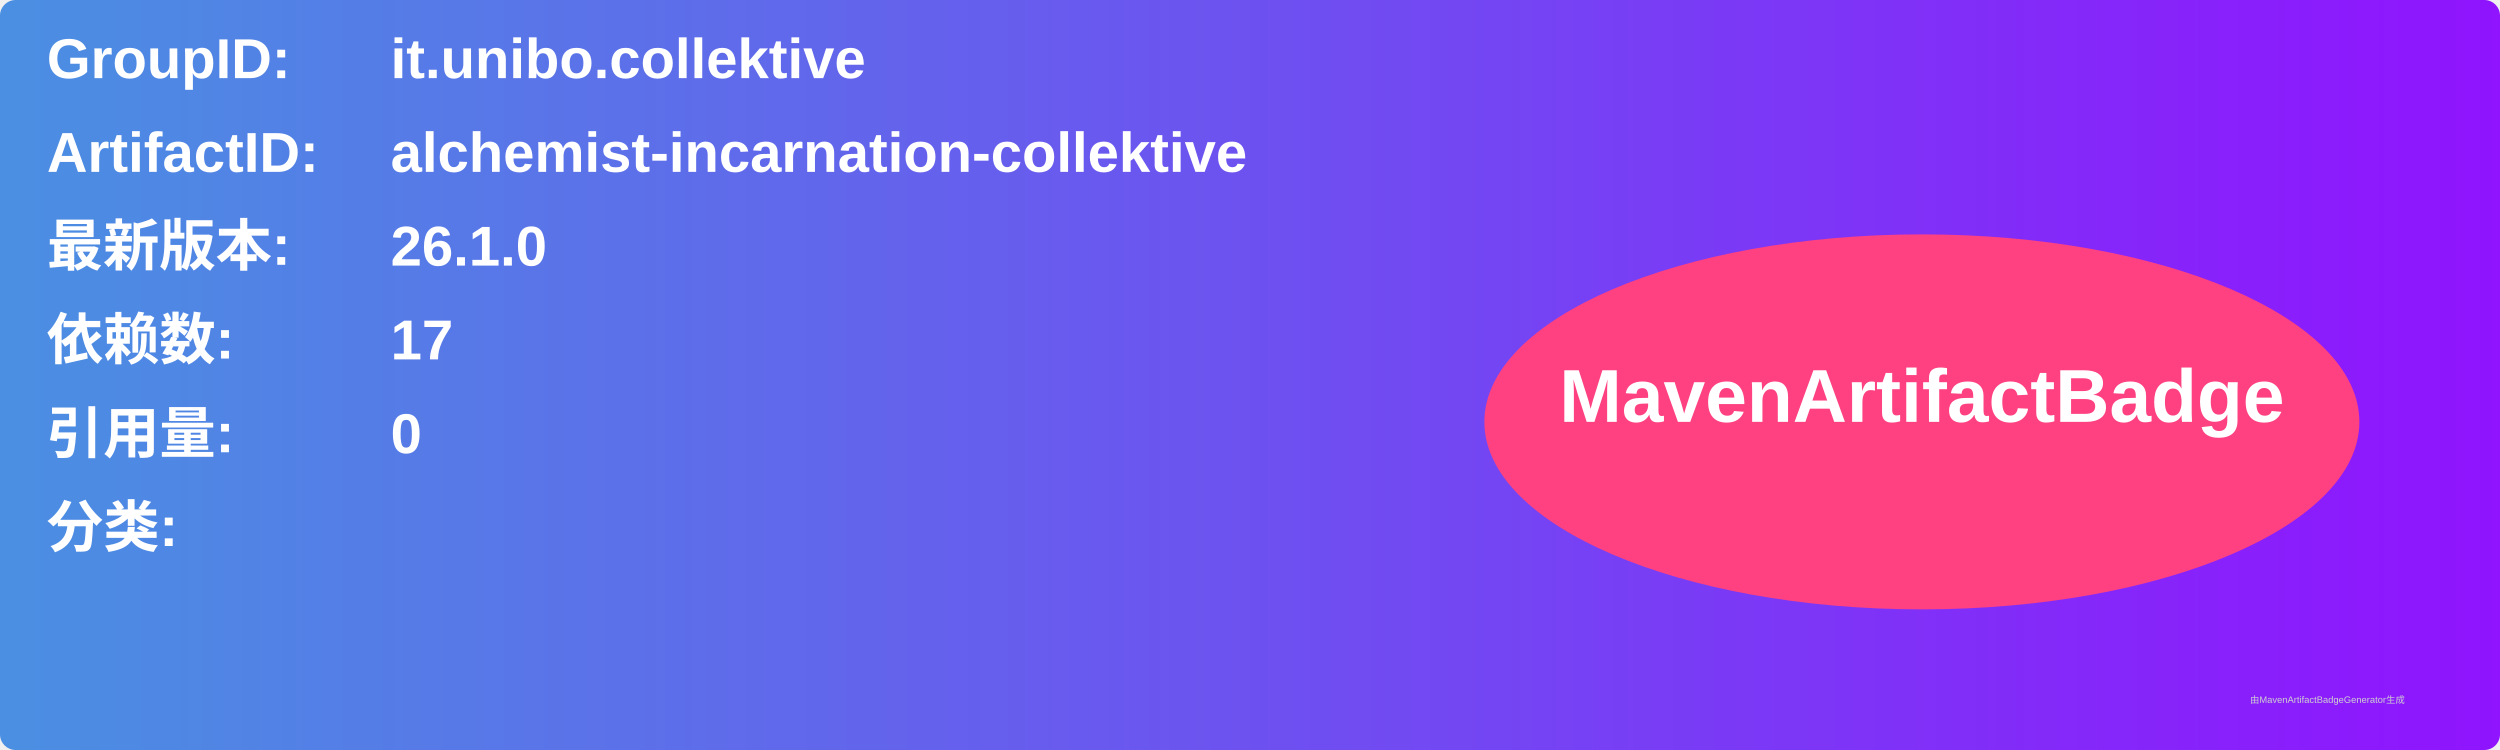
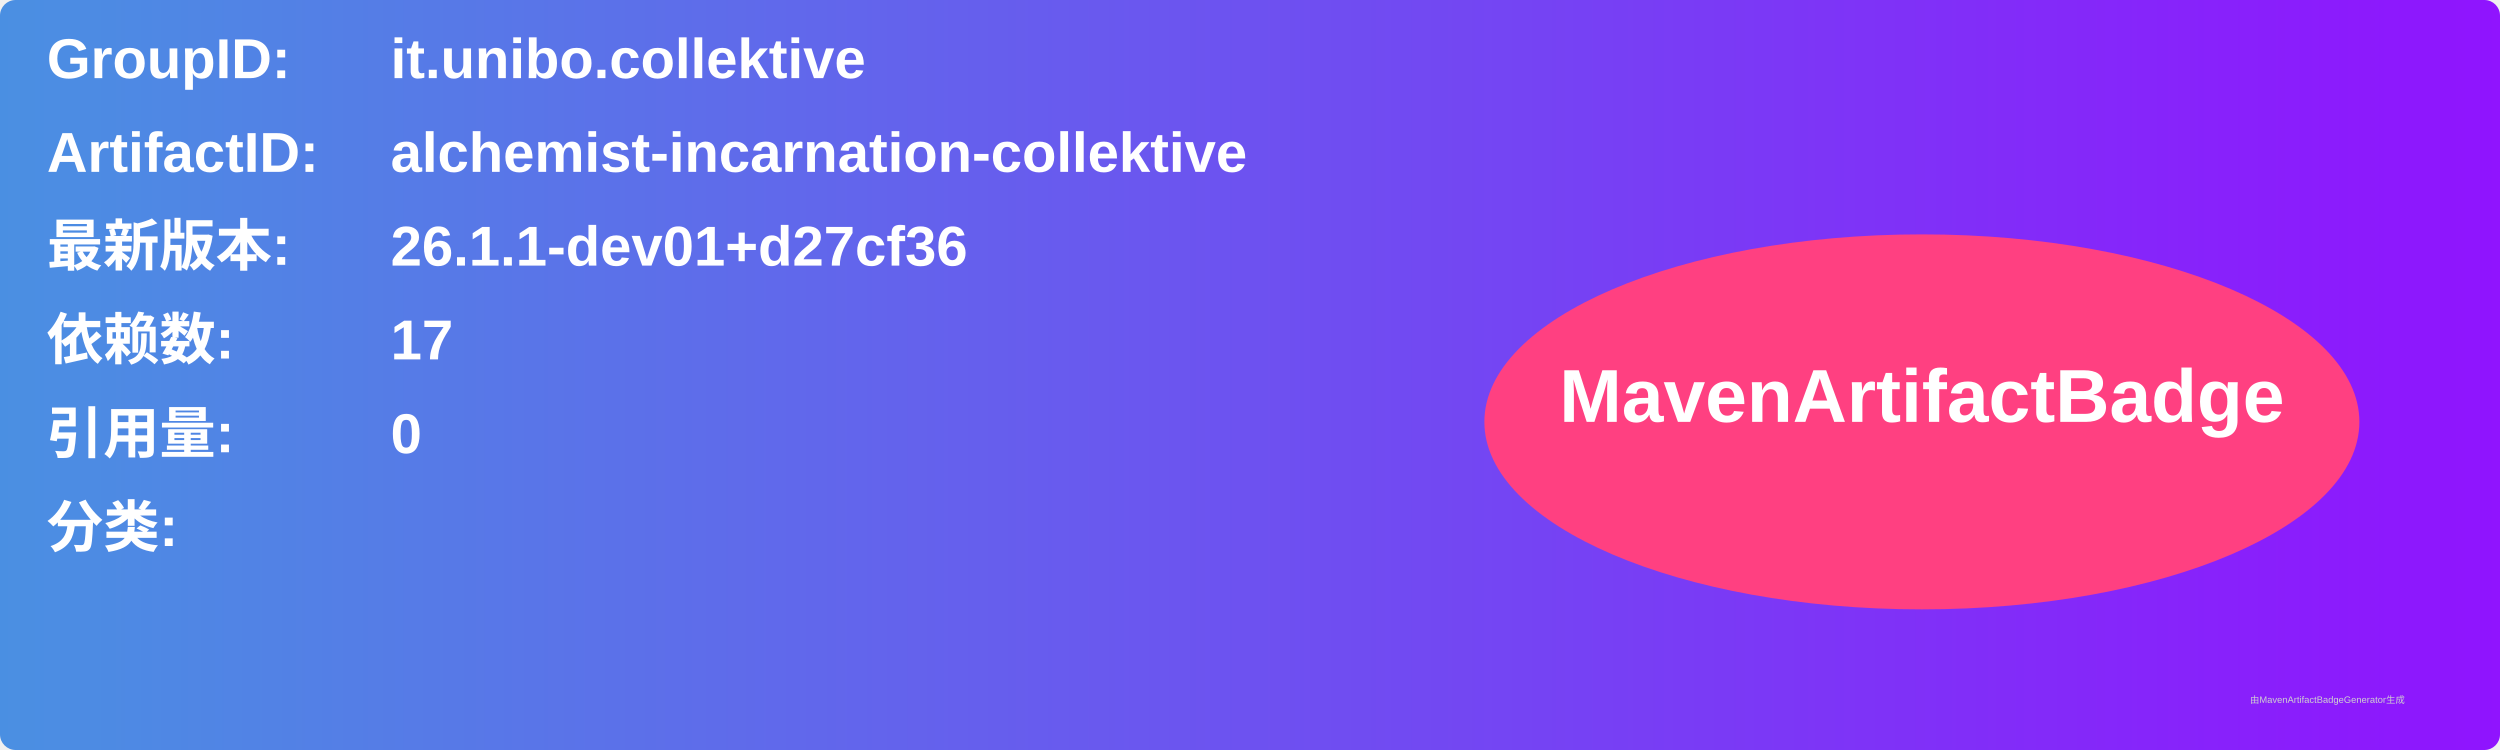
<svg xmlns="http://www.w3.org/2000/svg" width="800" height="240" viewBox="0 0 800 240">
  <linearGradient id="grad" x1="0%" y1="0%" x2="100%" y2="0%">
    <stop offset="0%" stop-color="#4a90e2" />
    <stop offset="100%" stop-color="#9013fe" />
  </linearGradient>
  <rect width="100%" height="100%" rx="5" ry="5" fill="url(#grad)" />
  <g transform="translate(15, 15)">
    <text x="0" y="10" font-family="Arial" font-size="18" fill="white" font-weight="bold" width="260">GroupID:</text>
    <text x="110" y="10" font-family="Arial" font-size="18" fill="white" font-weight="bold" width="460">it.unibo.collektive</text>
    <text x="0" y="40" font-family="Arial" font-size="18" fill="white" font-weight="bold" width="260">ArtifactID:</text>
    <text x="110" y="40" font-family="Arial" font-size="18" fill="white" font-weight="bold" width="460">alchemist-incarnation-collektive</text>
    <text x="0" y="70" font-family="Arial" font-size="18" fill="white" font-weight="bold">最新版本:</text>
    <text x="110" y="70" font-family="Arial" font-size="18" fill="white" font-weight="bold">
-       <tspan font-weight="bold">26.1.0</tspan>
+       <tspan font-weight="bold">26.1.1-dev01+d27cf36</tspan>
    </text>
    <text x="0" y="100" font-family="Arial" font-size="18" fill="white" font-weight="bold">依赖数: </text>
    <text x="110" y="100" font-family="Arial" font-size="18" fill="white">
      <tspan font-weight="bold">17</tspan>
    </text>
    <text x="0" y="130" font-family="Arial" font-size="18" fill="white" font-weight="bold">引用量: </text>
    <text x="110" y="130" font-family="Arial" font-size="18" fill="white">
      <tspan font-weight="bold">0</tspan>
    </text>
    <text x="0" y="160" font-family="Arial" font-size="18" fill="white" font-weight="bold">分类:</text>
    <text x="10" y="190" font-family="Arial" font-size="10" fill="white">
      <tspan font-weight="bold" />
    </text>
    <ellipse cx="600" cy="120" rx="140" ry="60" fill="#ff4081" />
    <text x="600" y="120" text-anchor="middle" font-family="Arial" font-size="24" fill="white" font-weight="bold">MavenArtifactBadge</text>
  </g>
  <text x="720" y="225" font-family="Arial" font-size="3" fill="#d0d0d0">由MavenArtifactBadgeGenerator生成</text>
</svg>
